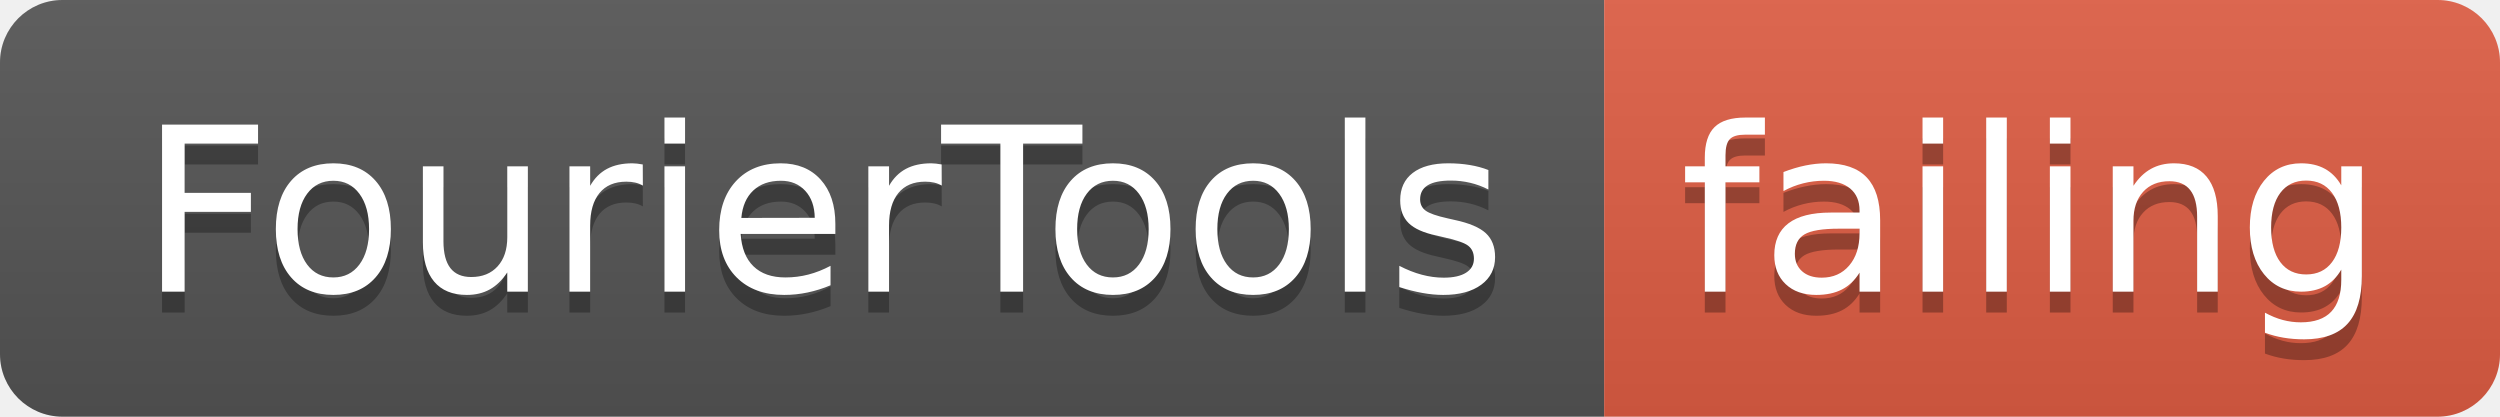
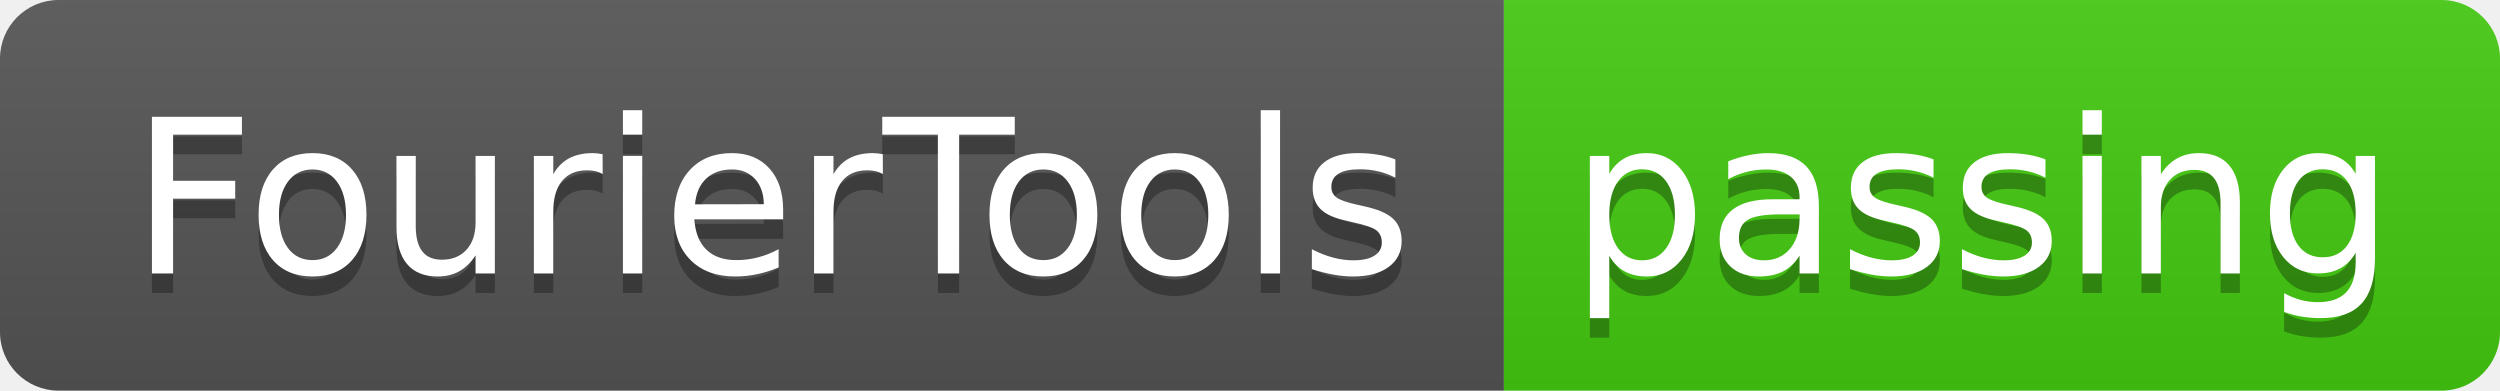
- <svg xmlns="http://www.w3.org/2000/svg" width="120" height="20">
+ <svg xmlns="http://www.w3.org/2000/svg" width="128" height="20">
  <linearGradient id="smooth" x2="0" y2="100%">
    <stop offset="0" stop-color="#bbb" stop-opacity=".1" />
    <stop offset="1" stop-opacity=".1" />
  </linearGradient>
  <clipPath id="round">
-     <rect width="120" height="20" rx="3" fill="#fff" />
+     <rect width="128" height="20" rx="3" fill="#fff" />
  </clipPath>
  <g clip-path="url(#round)">
    <rect width="77" height="20" fill="#555" />
-     <rect x="77" width="43" height="20" fill="#e05d44" />
-     <rect width="120" height="20" fill="url(#smooth)" />
+     <rect x="77" width="51" height="20" fill="#4c1" />
+     <rect width="128" height="20" fill="url(#smooth)" />
  </g>
  <g fill="#fff" text-anchor="middle" font-family="DejaVu Sans,Verdana,Geneva,sans-serif" font-size="110">
    <text x="395" y="150" fill="#010101" fill-opacity=".3" transform="scale(0.1)" textLength="670" lengthAdjust="spacing">FourierTools</text>
    <text x="395" y="140" transform="scale(0.1)" textLength="670" lengthAdjust="spacing">FourierTools</text>
-     <text x="975" y="150" fill="#010101" fill-opacity=".3" transform="scale(0.1)" textLength="330" lengthAdjust="spacing">failing</text>
-     <text x="975" y="140" transform="scale(0.1)" textLength="330" lengthAdjust="spacing">failing</text>
+     <text x="1015" y="150" fill="#010101" fill-opacity=".3" transform="scale(0.1)" textLength="410" lengthAdjust="spacing">passing</text>
+     <text x="1015" y="140" transform="scale(0.1)" textLength="410" lengthAdjust="spacing">passing</text>
  </g>
</svg>
